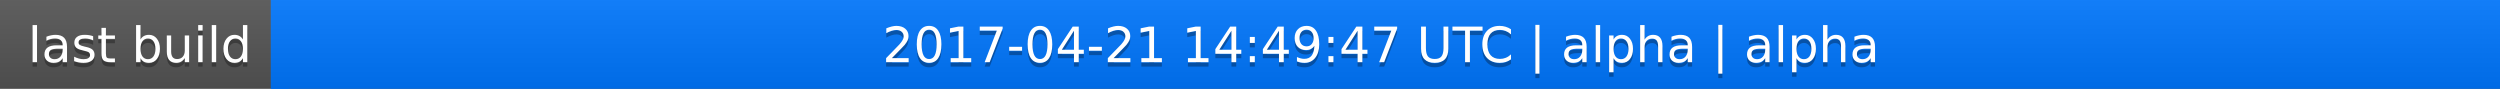
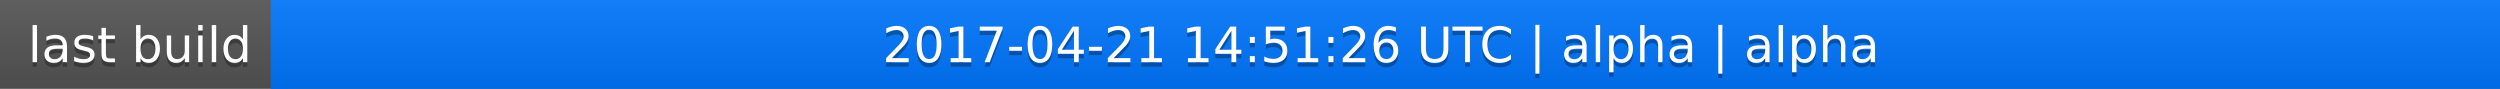
<svg xmlns="http://www.w3.org/2000/svg" width="563" height="20">
  <linearGradient id="a" x2="0" y2="100%">
    <stop offset="0" stop-color="#bbb" stop-opacity=".1" />
    <stop offset="1" stop-opacity=".1" />
  </linearGradient>
  <rect rx="0" width="563" height="20" fill="#555" />
  <rect rx="0" x="61" width="502" height="20" fill="#07f" />
  <path fill="#07f" d="M61 0h4v20h-4z" />
  <rect rx="0" width="563" height="20" fill="url(#a)" />
  <g fill="#fff" text-anchor="middle" font-family="DejaVu Sans,Verdana,Geneva,sans-serif" font-size="11">
    <text x="31.5" y="15" fill="#010101" fill-opacity=".3">last build</text>
    <text x="31.5" y="14">last build</text>
-     <text x="311" y="15" fill="#010101" fill-opacity=".3">2017-04-21 14:49:47 UTC | alpha | alpha</text>
-     <text x="311" y="14">2017-04-21 14:49:47 UTC | alpha | alpha</text>
+     <text x="311" y="15" fill="#010101" fill-opacity=".3">2017-04-21 14:51:26 UTC | alpha | alpha</text>
+     <text x="311" y="14">2017-04-21 14:51:26 UTC | alpha | alpha</text>
  </g>
</svg>
